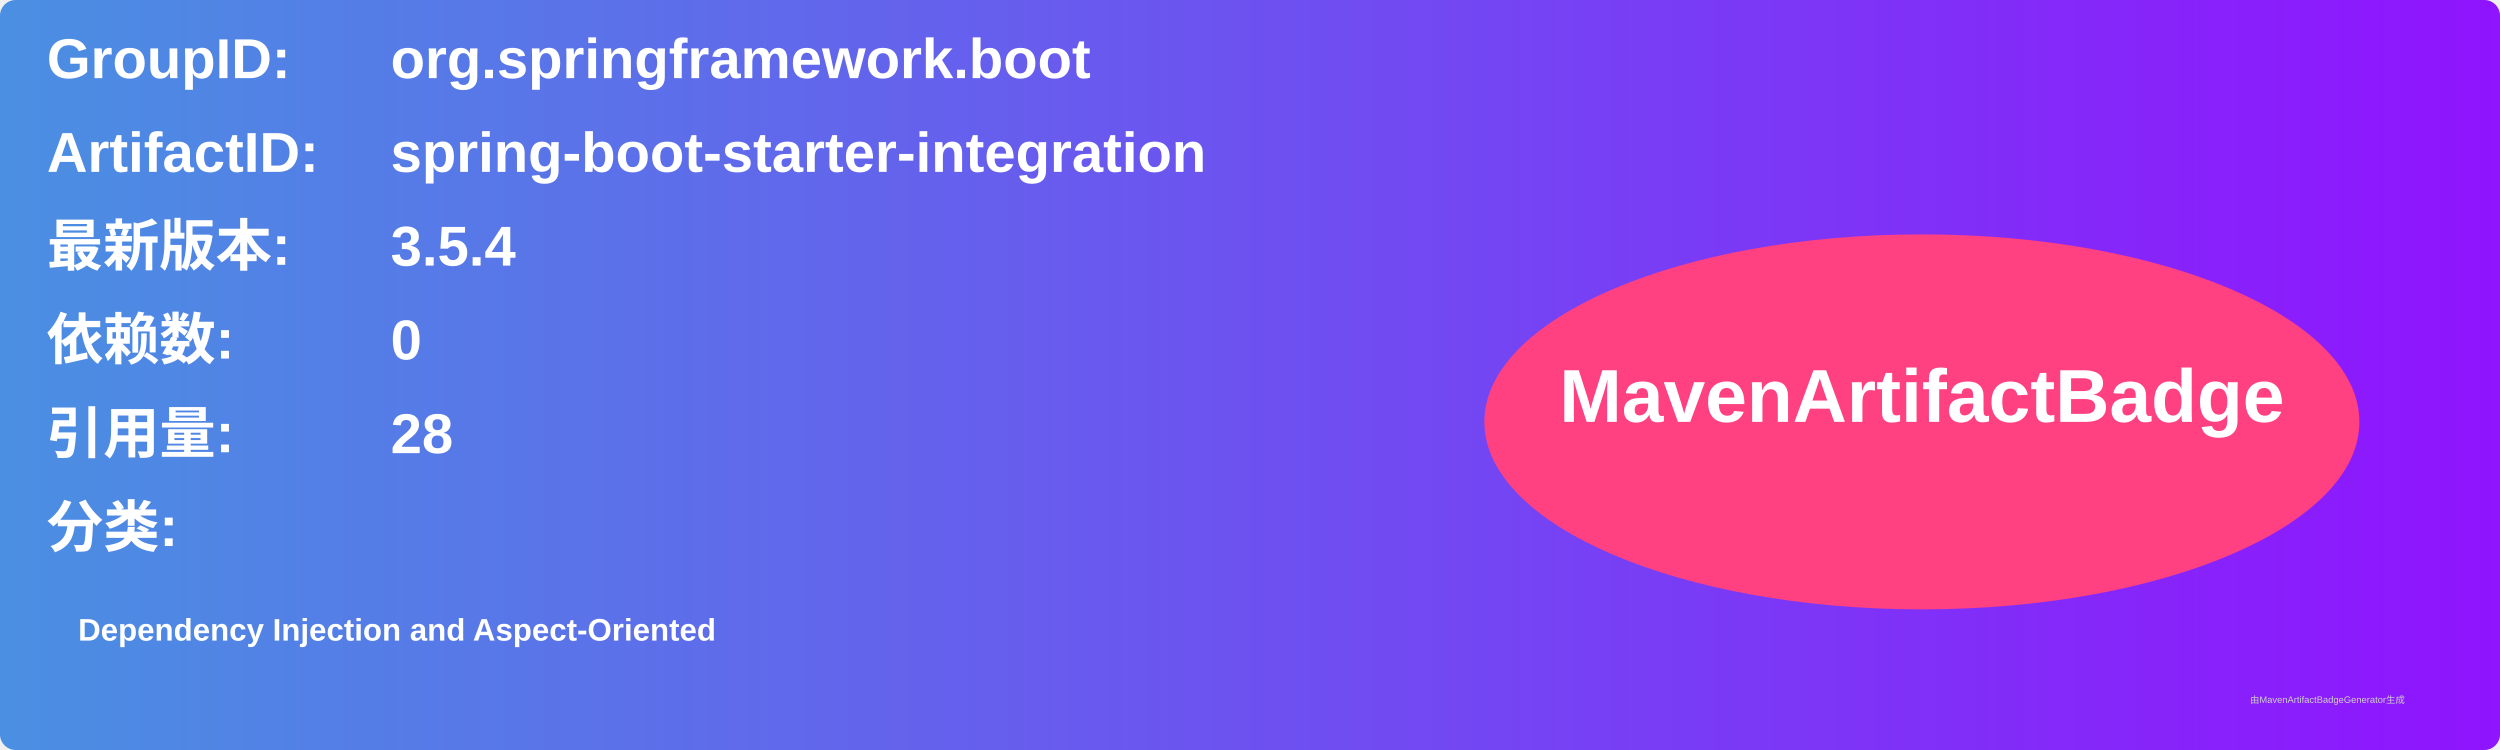
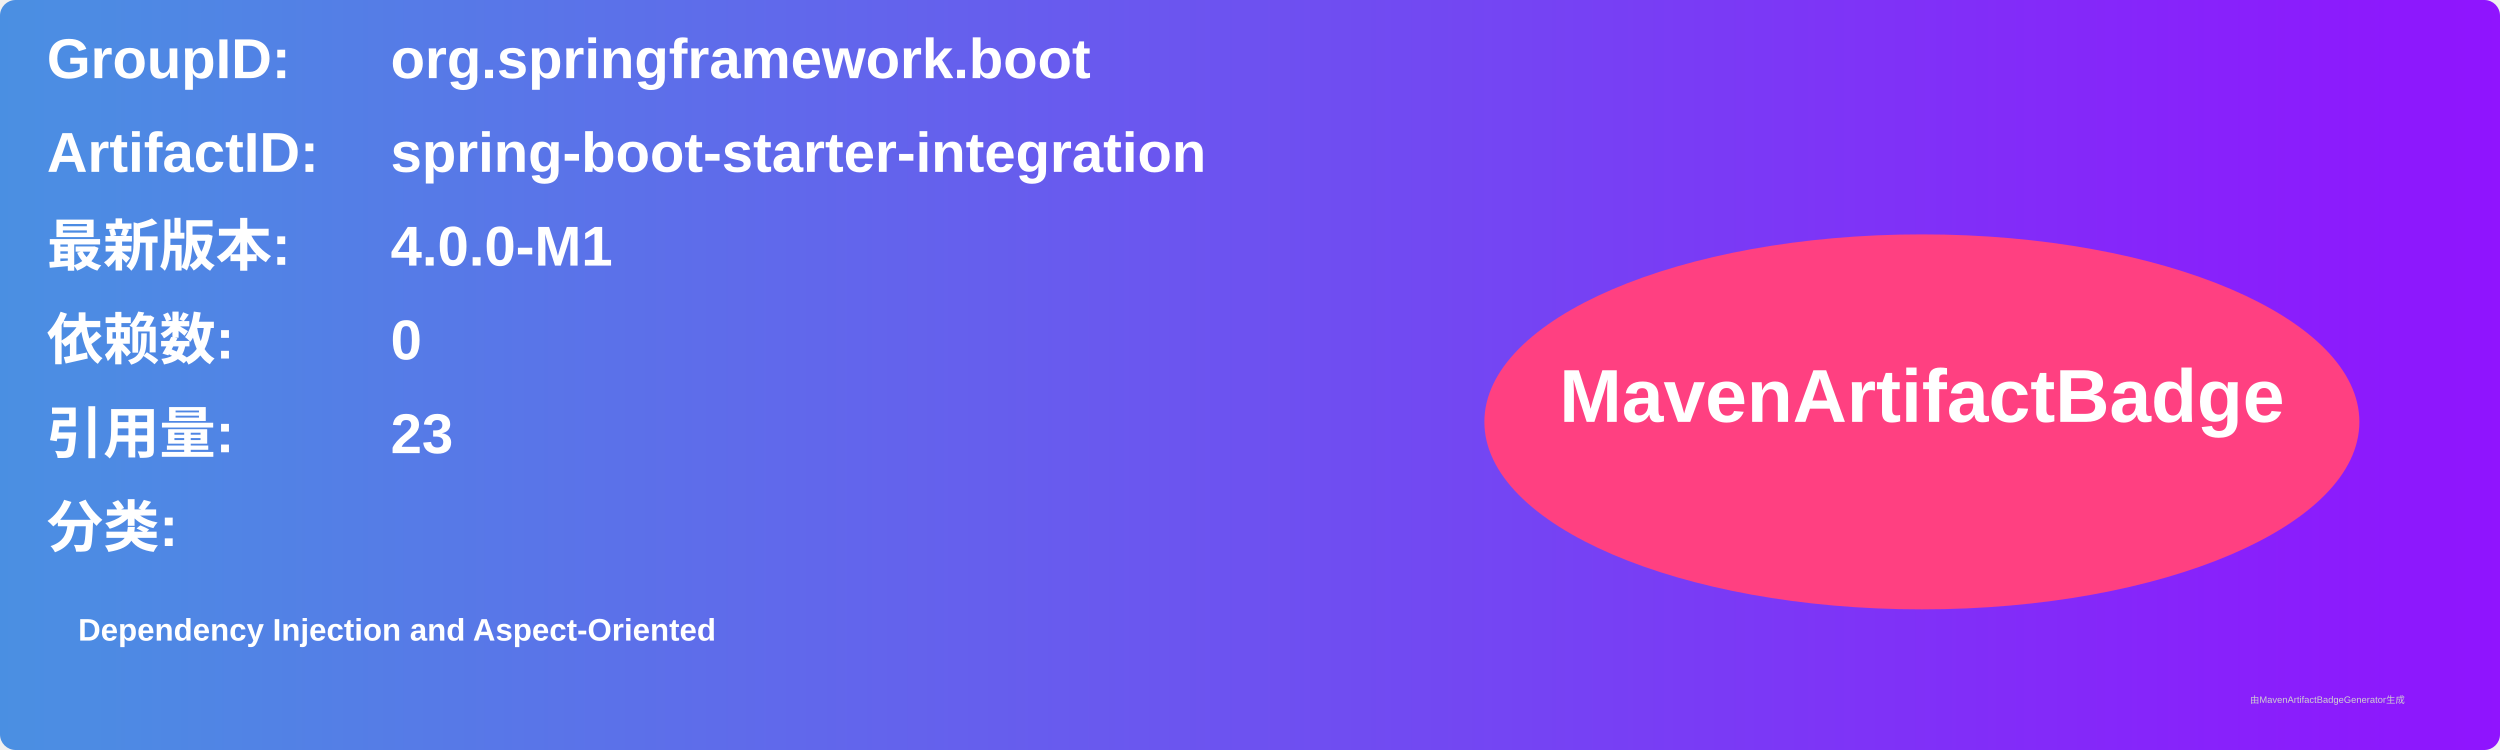
<svg xmlns="http://www.w3.org/2000/svg" width="800" height="240" viewBox="0 0 800 240">
  <linearGradient id="grad" x1="0%" y1="0%" x2="100%" y2="0%">
    <stop offset="0%" stop-color="#4a90e2" />
    <stop offset="100%" stop-color="#9013fe" />
  </linearGradient>
  <rect width="100%" height="100%" rx="5" ry="5" fill="url(#grad)" />
  <g transform="translate(15, 15)">
    <text x="0" y="10" font-family="Arial" font-size="18" fill="white" font-weight="bold" width="260">GroupID:</text>
    <text x="110" y="10" font-family="Arial" font-size="18" fill="white" font-weight="bold" width="460">org.springframework.boot</text>
    <text x="0" y="40" font-family="Arial" font-size="18" fill="white" font-weight="bold" width="260">ArtifactID:</text>
    <text x="110" y="40" font-family="Arial" font-size="18" fill="white" font-weight="bold" width="460">spring-boot-starter-integration</text>
    <text x="0" y="70" font-family="Arial" font-size="18" fill="white" font-weight="bold">最新版本:</text>
    <text x="110" y="70" font-family="Arial" font-size="18" fill="white" font-weight="bold">
-       <tspan font-weight="bold">3.5.4</tspan>
+       <tspan font-weight="bold">4.0.0-M1</tspan>
    </text>
    <text x="0" y="100" font-family="Arial" font-size="18" fill="white" font-weight="bold">依赖数: </text>
    <text x="110" y="100" font-family="Arial" font-size="18" fill="white">
      <tspan font-weight="bold">0</tspan>
    </text>
    <text x="0" y="130" font-family="Arial" font-size="18" fill="white" font-weight="bold">引用量: </text>
    <text x="110" y="130" font-family="Arial" font-size="18" fill="white">
-       <tspan font-weight="bold">28</tspan>
+       <tspan font-weight="bold">23</tspan>
    </text>
    <text x="0" y="160" font-family="Arial" font-size="18" fill="white" font-weight="bold">分类:</text>
    <text x="10" y="190" font-family="Arial" font-size="10" fill="white">
      <tspan font-weight="bold">Dependency Injection and Aspect-Oriented</tspan>
    </text>
    <ellipse cx="600" cy="120" rx="140" ry="60" fill="#ff4081" />
    <text x="600" y="120" text-anchor="middle" font-family="Arial" font-size="24" fill="white" font-weight="bold">MavenArtifactBadge</text>
  </g>
  <text x="720" y="225" font-family="Arial" font-size="3" fill="#d0d0d0">由MavenArtifactBadgeGenerator生成</text>
</svg>
